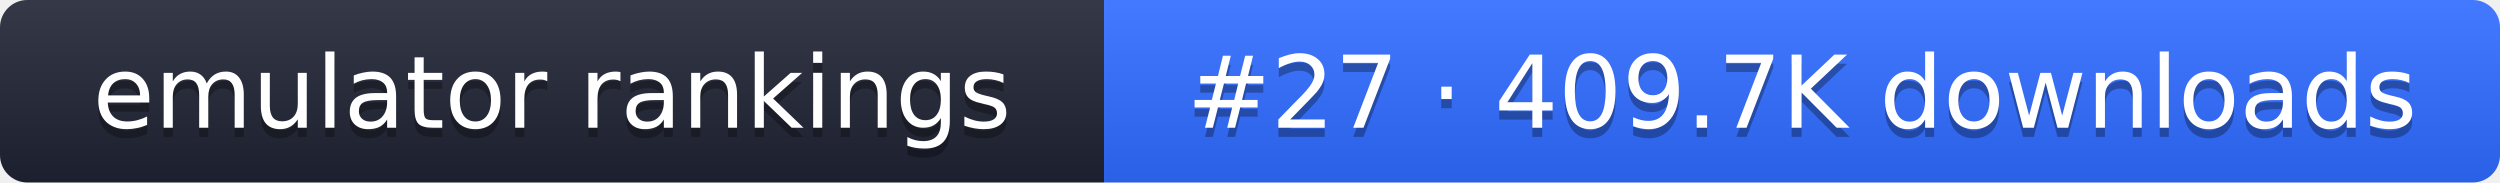
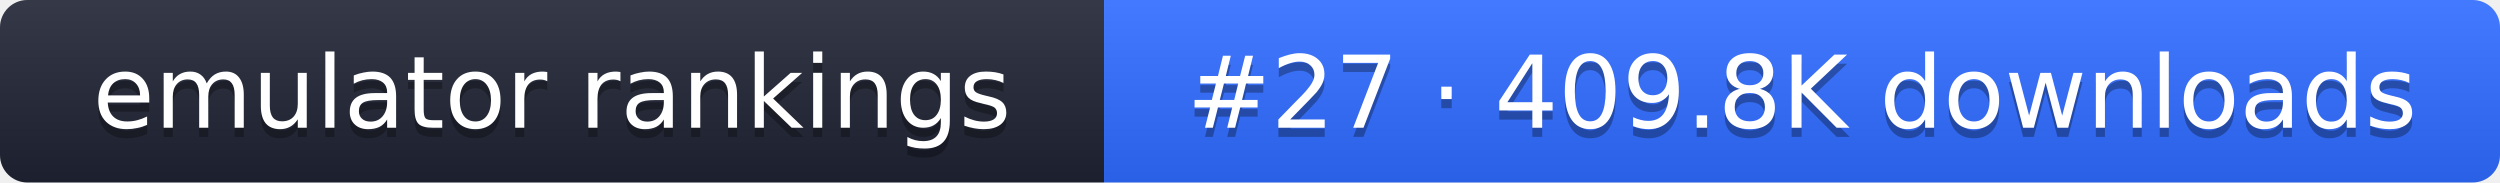
- <svg xmlns="http://www.w3.org/2000/svg" width="274" height="20" role="img" aria-label="emulator rankings: #27 · 409.7K downloads">
+ <svg xmlns="http://www.w3.org/2000/svg" width="274" height="20" role="img" aria-label="emulator rankings: #27 · 409.8K downloads">
  <linearGradient id="g" x2="0" y2="100%">
    <stop offset="0" stop-color="#fff" stop-opacity=".1" />
    <stop offset="1" stop-opacity=".1" />
  </linearGradient>
  <clipPath id="r">
    <rect width="274" height="20" rx="3" fill="#fff" />
  </clipPath>
  <g clip-path="url(#r)">
    <rect width="121" height="20" fill="#1f2433" />
    <rect x="121" width="153" height="20" fill="#2f6bff" />
    <rect width="274" height="20" fill="url(#g)" />
  </g>
  <g fill="#fff" text-anchor="middle" font-family="Verdana,DejaVu Sans,sans-serif" font-size="11">
    <text x="60.5" y="15" fill="#010101" fill-opacity=".3">emulator rankings</text>
    <text x="60.5" y="14">emulator rankings</text>
-     <text x="197.5" y="15" fill="#010101" fill-opacity=".3">#27 · 409.7K downloads</text>
-     <text x="197.5" y="14">#27 · 409.7K downloads</text>
+     <text x="197.5" y="15" fill="#010101" fill-opacity=".3">#27 · 409.8K downloads</text>
+     <text x="197.5" y="14">#27 · 409.8K downloads</text>
  </g>
</svg>
